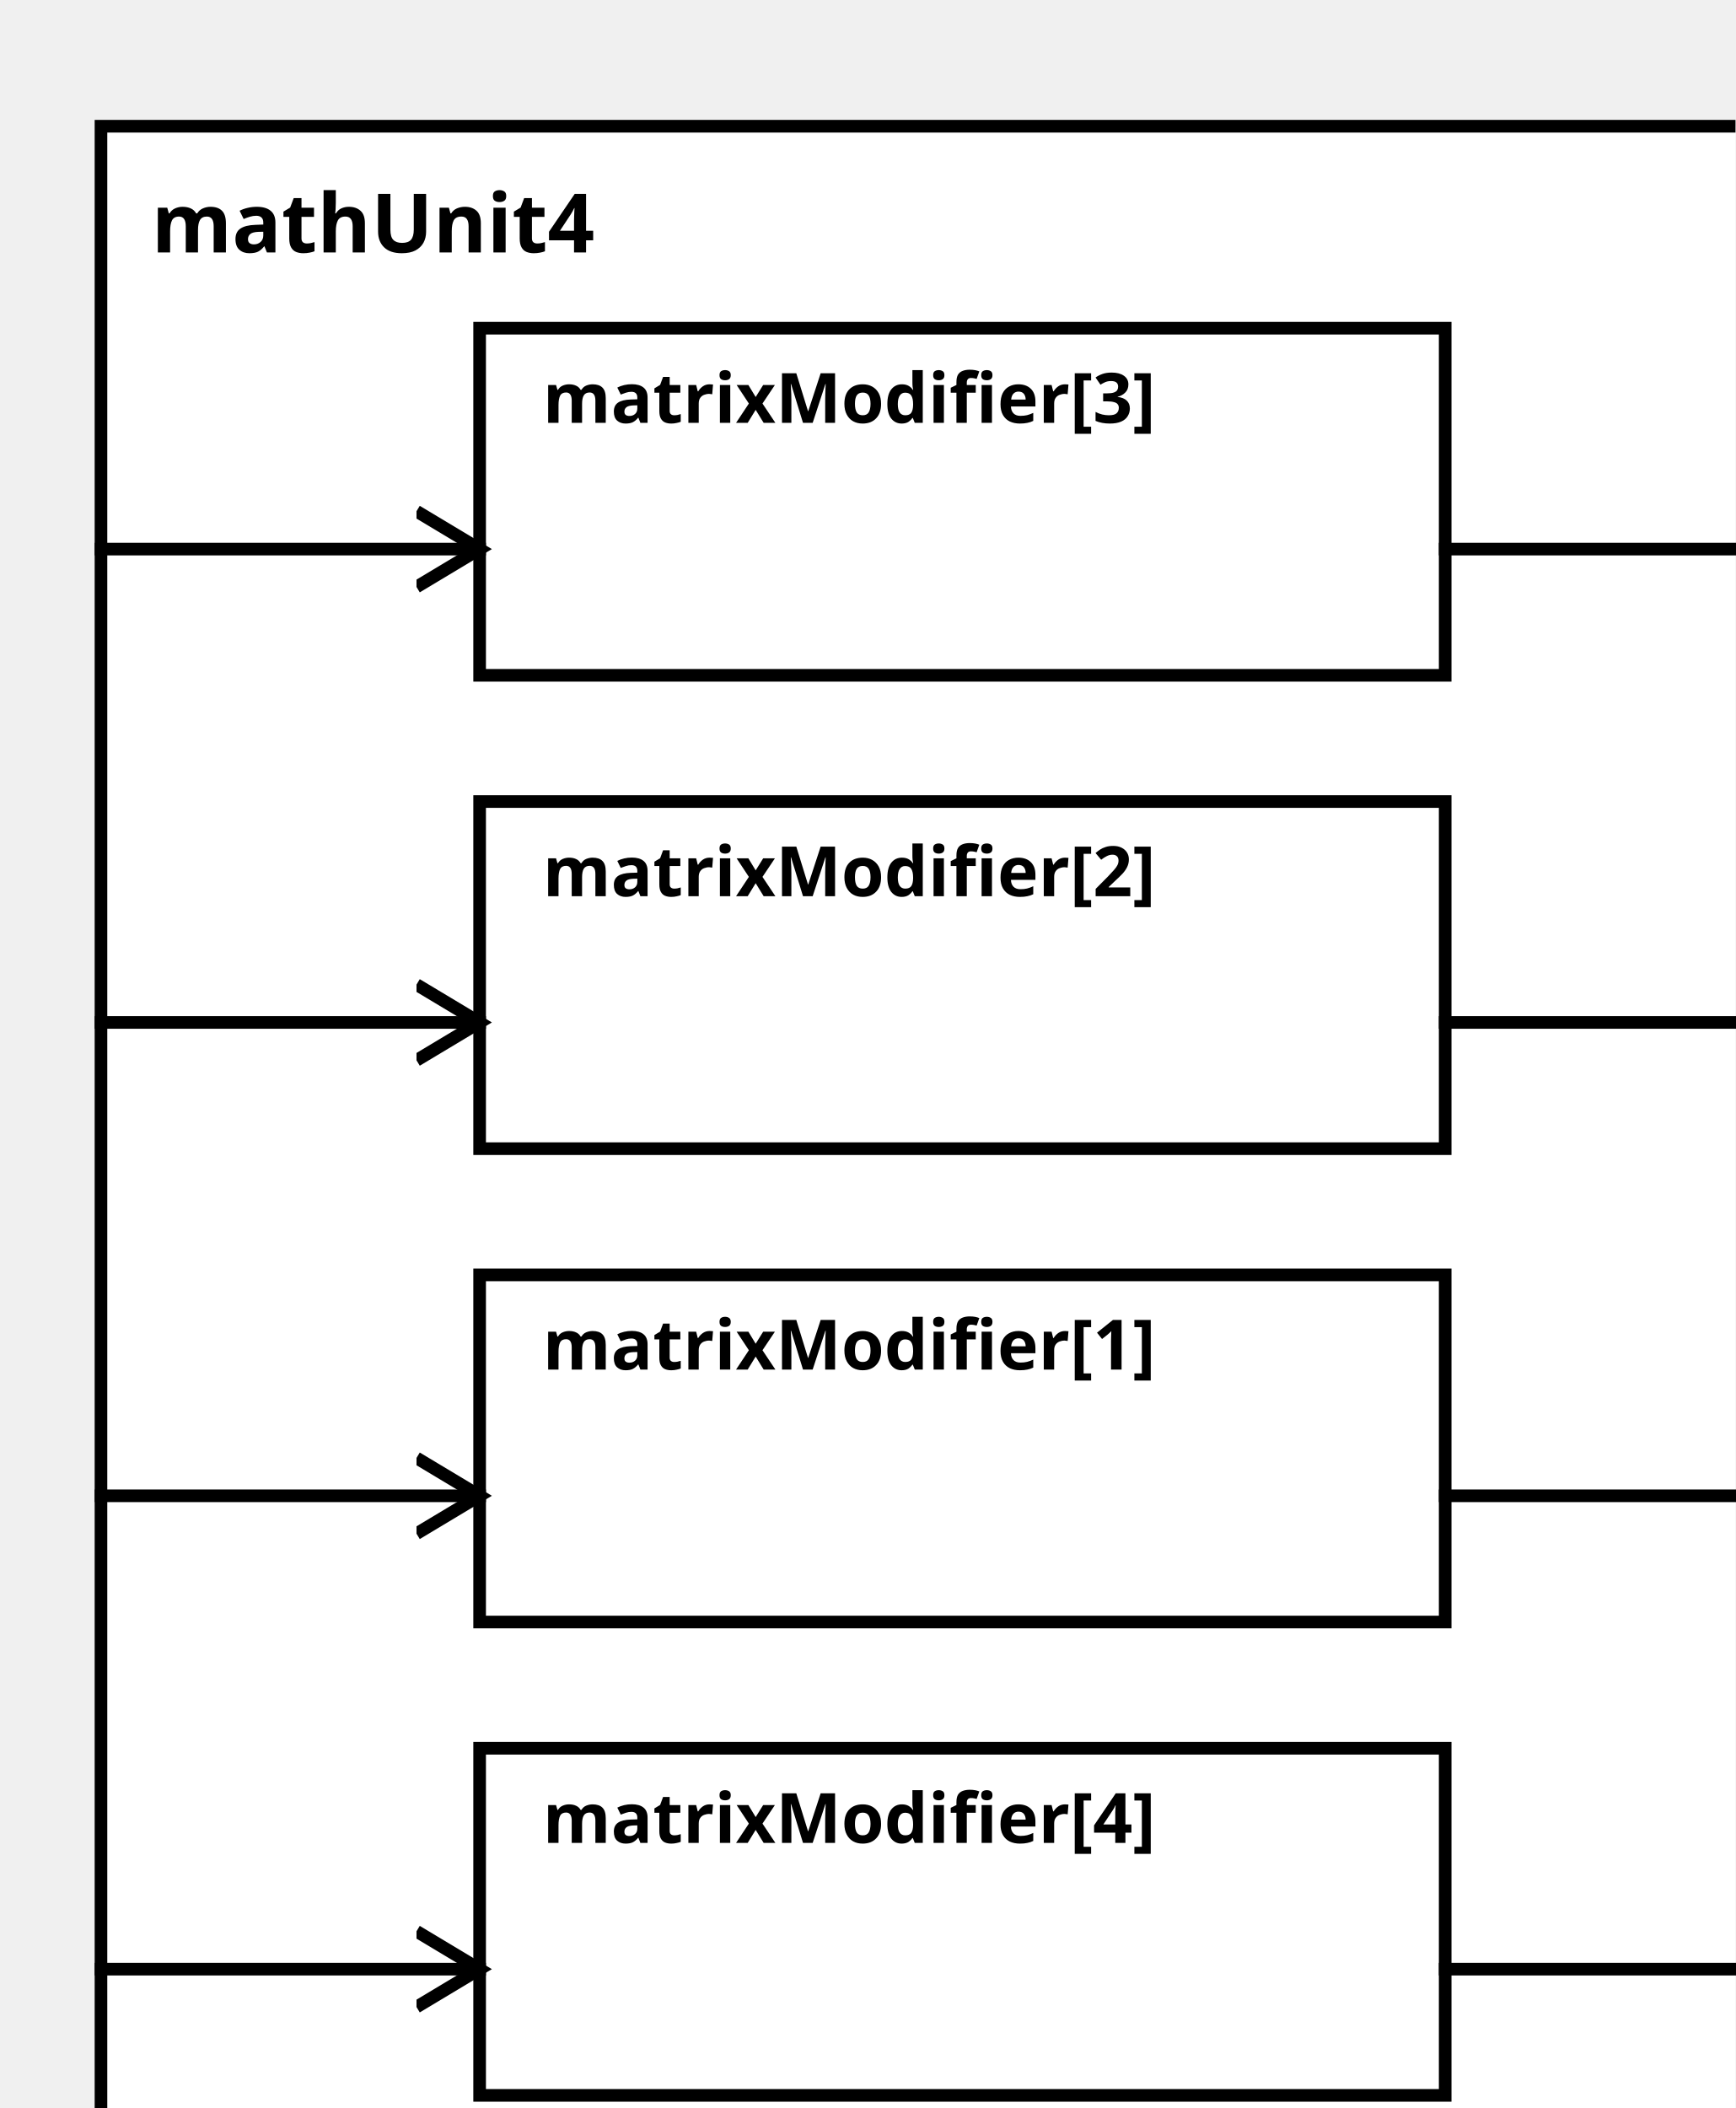
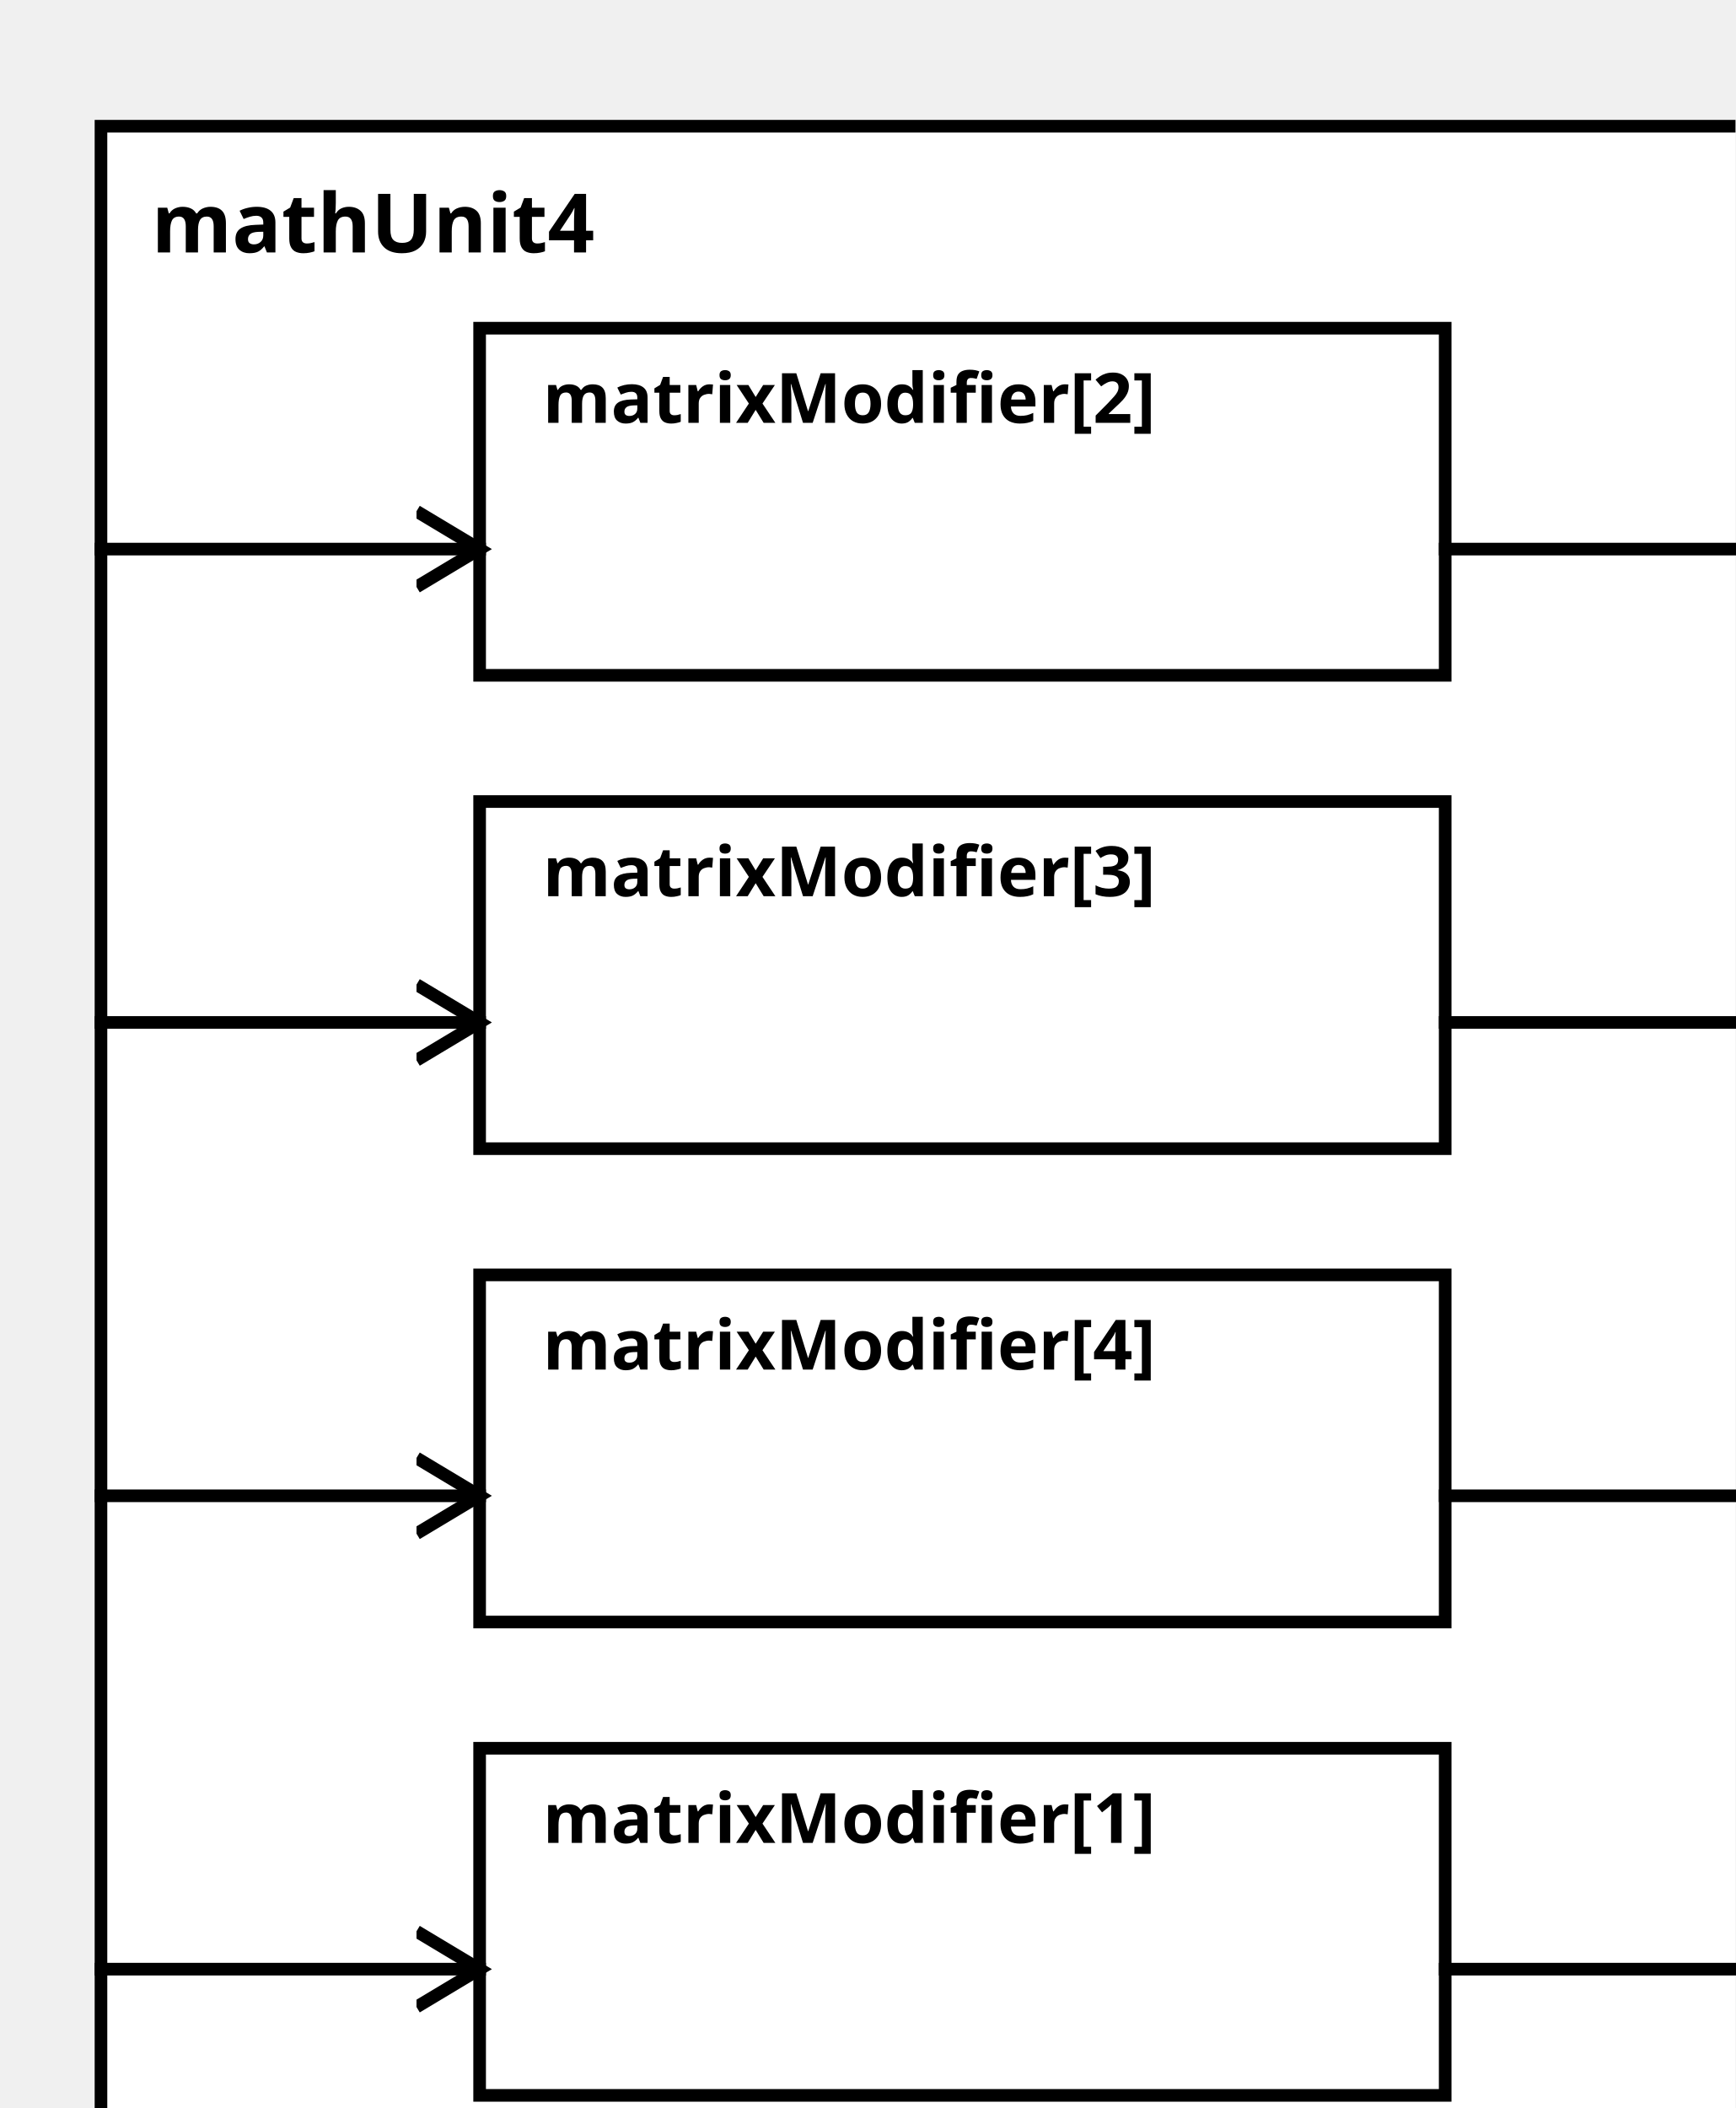
<svg xmlns="http://www.w3.org/2000/svg" width="100%" height="100%" version="1.1">
  <svg version="1.1">
    <g transform="translate(16 20)">
      <rect id="0" width="273" height="332" style="fill:white;stroke:black;stroke-width:2;fill-opacity:1.0;stroke-opacity:1.0" />
      <text x="8" y="20" style="font-weight: bold" font-family="Verdana" font-size="13" fill="black">
            mathUnit4
    </text>
    </g>
  </svg>
-   <g transform="translate(76 202)">
-     <rect data-name="paper.mathUnit4.matrixModifier[1]" id="4" width="153" height="55" style="fill:white;stroke:black;stroke-width:2;fill-opacity:1.0;stroke-opacity:1.0" />
+   <g transform="translate(76 277)">
+     <rect data-name="paper.mathUnit4.matrixModifier[1]" id="5" width="153" height="55" style="fill:white;stroke:black;stroke-width:2;fill-opacity:1.0;stroke-opacity:1.0" />
    <text x="10" y="15" alignment-baseline="middle" style="font-weight: bold" font-family="Verdana" font-size="11" fill="black">
    matrixModifier[1]
    </text>
  </g>
-   <g transform="translate(76 127)">
-     <rect data-name="paper.mathUnit4.matrixModifier[2]" id="3" width="153" height="55" style="fill:white;stroke:black;stroke-width:2;fill-opacity:1.0;stroke-opacity:1.0" />
+   <g transform="translate(76 52)">
+     <rect data-name="paper.mathUnit4.matrixModifier[2]" id="2" width="153" height="55" style="fill:white;stroke:black;stroke-width:2;fill-opacity:1.0;stroke-opacity:1.0" />
    <text x="10" y="15" alignment-baseline="middle" style="font-weight: bold" font-family="Verdana" font-size="11" fill="black">
    matrixModifier[2]
    </text>
  </g>
-   <g transform="translate(76 52)">
-     <rect data-name="paper.mathUnit4.matrixModifier[3]" id="2" width="153" height="55" style="fill:white;stroke:black;stroke-width:2;fill-opacity:1.0;stroke-opacity:1.0" />
+   <g transform="translate(76 127)">
+     <rect data-name="paper.mathUnit4.matrixModifier[3]" id="3" width="153" height="55" style="fill:white;stroke:black;stroke-width:2;fill-opacity:1.0;stroke-opacity:1.0" />
    <text x="10" y="15" alignment-baseline="middle" style="font-weight: bold" font-family="Verdana" font-size="11" fill="black">
    matrixModifier[3]
    </text>
  </g>
-   <g transform="translate(76 277)">
-     <rect data-name="paper.mathUnit4.matrixModifier[4]" id="5" width="153" height="55" style="fill:white;stroke:black;stroke-width:2;fill-opacity:1.0;stroke-opacity:1.0" />
+   <g transform="translate(76 202)">
+     <rect data-name="paper.mathUnit4.matrixModifier[4]" id="4" width="153" height="55" style="fill:white;stroke:black;stroke-width:2;fill-opacity:1.0;stroke-opacity:1.0" />
    <text x="10" y="15" alignment-baseline="middle" style="font-weight: bold" font-family="Verdana" font-size="11" fill="black">
    matrixModifier[4]
    </text>
  </g>
  <defs>
    <marker id="0,0,0" markerWidth="13" markerHeight="13" refX="5" refY="5" orient="auto">
      <polyline points="0,2 5,5 0,8" style="fill:none; stroke:rgb(0,0,0);                     stroke-width:1" />
    </marker>
  </defs>
+   <line stroke-linecap="square" x1="229" y1="312" x2="289" y2="312" style="stroke:rgb(0, 0,0);             stroke-width:2;                 marker-end: url(#0,0,0)             " />
+   <line stroke-linecap="square" x1="229" y1="87" x2="289" y2="87" style="stroke:rgb(0, 0,0);             stroke-width:2;                 marker-end: url(#0,0,0)             " />
+   <line stroke-linecap="square" x1="229" y1="162" x2="289" y2="162" style="stroke:rgb(0, 0,0);             stroke-width:2;                 marker-end: url(#0,0,0)             " />
  <line stroke-linecap="square" x1="229" y1="237" x2="289" y2="237" style="stroke:rgb(0, 0,0);             stroke-width:2;                 marker-end: url(#0,0,0)             " />
-   <line stroke-linecap="square" x1="229" y1="162" x2="289" y2="162" style="stroke:rgb(0, 0,0);             stroke-width:2;                 marker-end: url(#0,0,0)             " />
-   <line stroke-linecap="square" x1="229" y1="87" x2="289" y2="87" style="stroke:rgb(0, 0,0);             stroke-width:2;                 marker-end: url(#0,0,0)             " />
-   <line stroke-linecap="square" x1="229" y1="312" x2="289" y2="312" style="stroke:rgb(0, 0,0);             stroke-width:2;                 marker-end: url(#0,0,0)             " />
+   <line stroke-linecap="square" x1="16" y1="312" x2="76" y2="312" style="stroke:rgb(0, 0,0);             stroke-width:2;                 marker-end: url(#0,0,0)             " />
+   <line stroke-linecap="square" x1="16" y1="87" x2="76" y2="87" style="stroke:rgb(0, 0,0);             stroke-width:2;                 marker-end: url(#0,0,0)             " />
+   <line stroke-linecap="square" x1="16" y1="162" x2="76" y2="162" style="stroke:rgb(0, 0,0);             stroke-width:2;                 marker-end: url(#0,0,0)             " />
  <line stroke-linecap="square" x1="16" y1="237" x2="76" y2="237" style="stroke:rgb(0, 0,0);             stroke-width:2;                 marker-end: url(#0,0,0)             " />
-   <line stroke-linecap="square" x1="16" y1="162" x2="76" y2="162" style="stroke:rgb(0, 0,0);             stroke-width:2;                 marker-end: url(#0,0,0)             " />
-   <line stroke-linecap="square" x1="16" y1="87" x2="76" y2="87" style="stroke:rgb(0, 0,0);             stroke-width:2;                 marker-end: url(#0,0,0)             " />
-   <line stroke-linecap="square" x1="16" y1="312" x2="76" y2="312" style="stroke:rgb(0, 0,0);             stroke-width:2;                 marker-end: url(#0,0,0)             " />
</svg>
